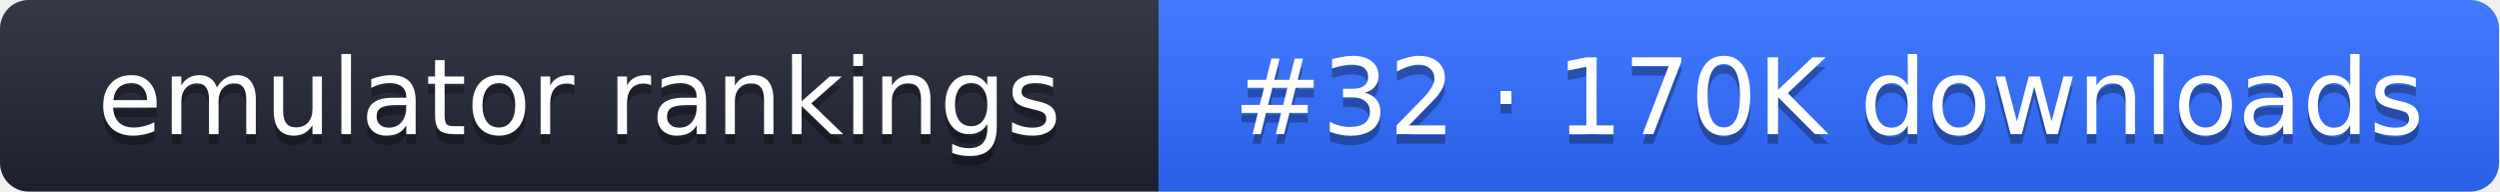
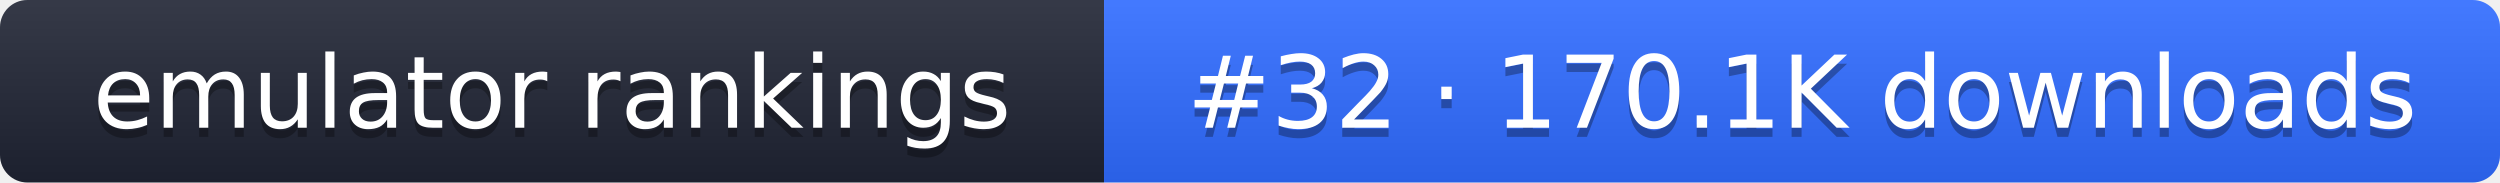
- <svg xmlns="http://www.w3.org/2000/svg" width="261" height="20" role="img" aria-label="emulator rankings: #32 · 170K downloads">
+ <svg xmlns="http://www.w3.org/2000/svg" width="274" height="20" role="img" aria-label="emulator rankings: #32 · 170.1K downloads">
  <linearGradient id="g" x2="0" y2="100%">
    <stop offset="0" stop-color="#fff" stop-opacity=".1" />
    <stop offset="1" stop-opacity=".1" />
  </linearGradient>
  <clipPath id="r">
-     <rect width="261" height="20" rx="3" fill="#fff" />
+     <rect width="274" height="20" rx="3" fill="#fff" />
  </clipPath>
  <g clip-path="url(#r)">
    <rect width="121" height="20" fill="#1f2433" />
-     <rect x="121" width="140" height="20" fill="#2f6bff" />
-     <rect width="261" height="20" fill="url(#g)" />
+     <rect x="121" width="153" height="20" fill="#2f6bff" />
+     <rect width="274" height="20" fill="url(#g)" />
  </g>
  <g fill="#fff" text-anchor="middle" font-family="Verdana,DejaVu Sans,sans-serif" font-size="11">
    <text x="60.5" y="15" fill="#010101" fill-opacity=".3">emulator rankings</text>
    <text x="60.5" y="14">emulator rankings</text>
-     <text x="191" y="15" fill="#010101" fill-opacity=".3">#32 · 170K downloads</text>
-     <text x="191" y="14">#32 · 170K downloads</text>
+     <text x="197.5" y="15" fill="#010101" fill-opacity=".3">#32 · 170.1K downloads</text>
+     <text x="197.5" y="14">#32 · 170.1K downloads</text>
  </g>
</svg>
